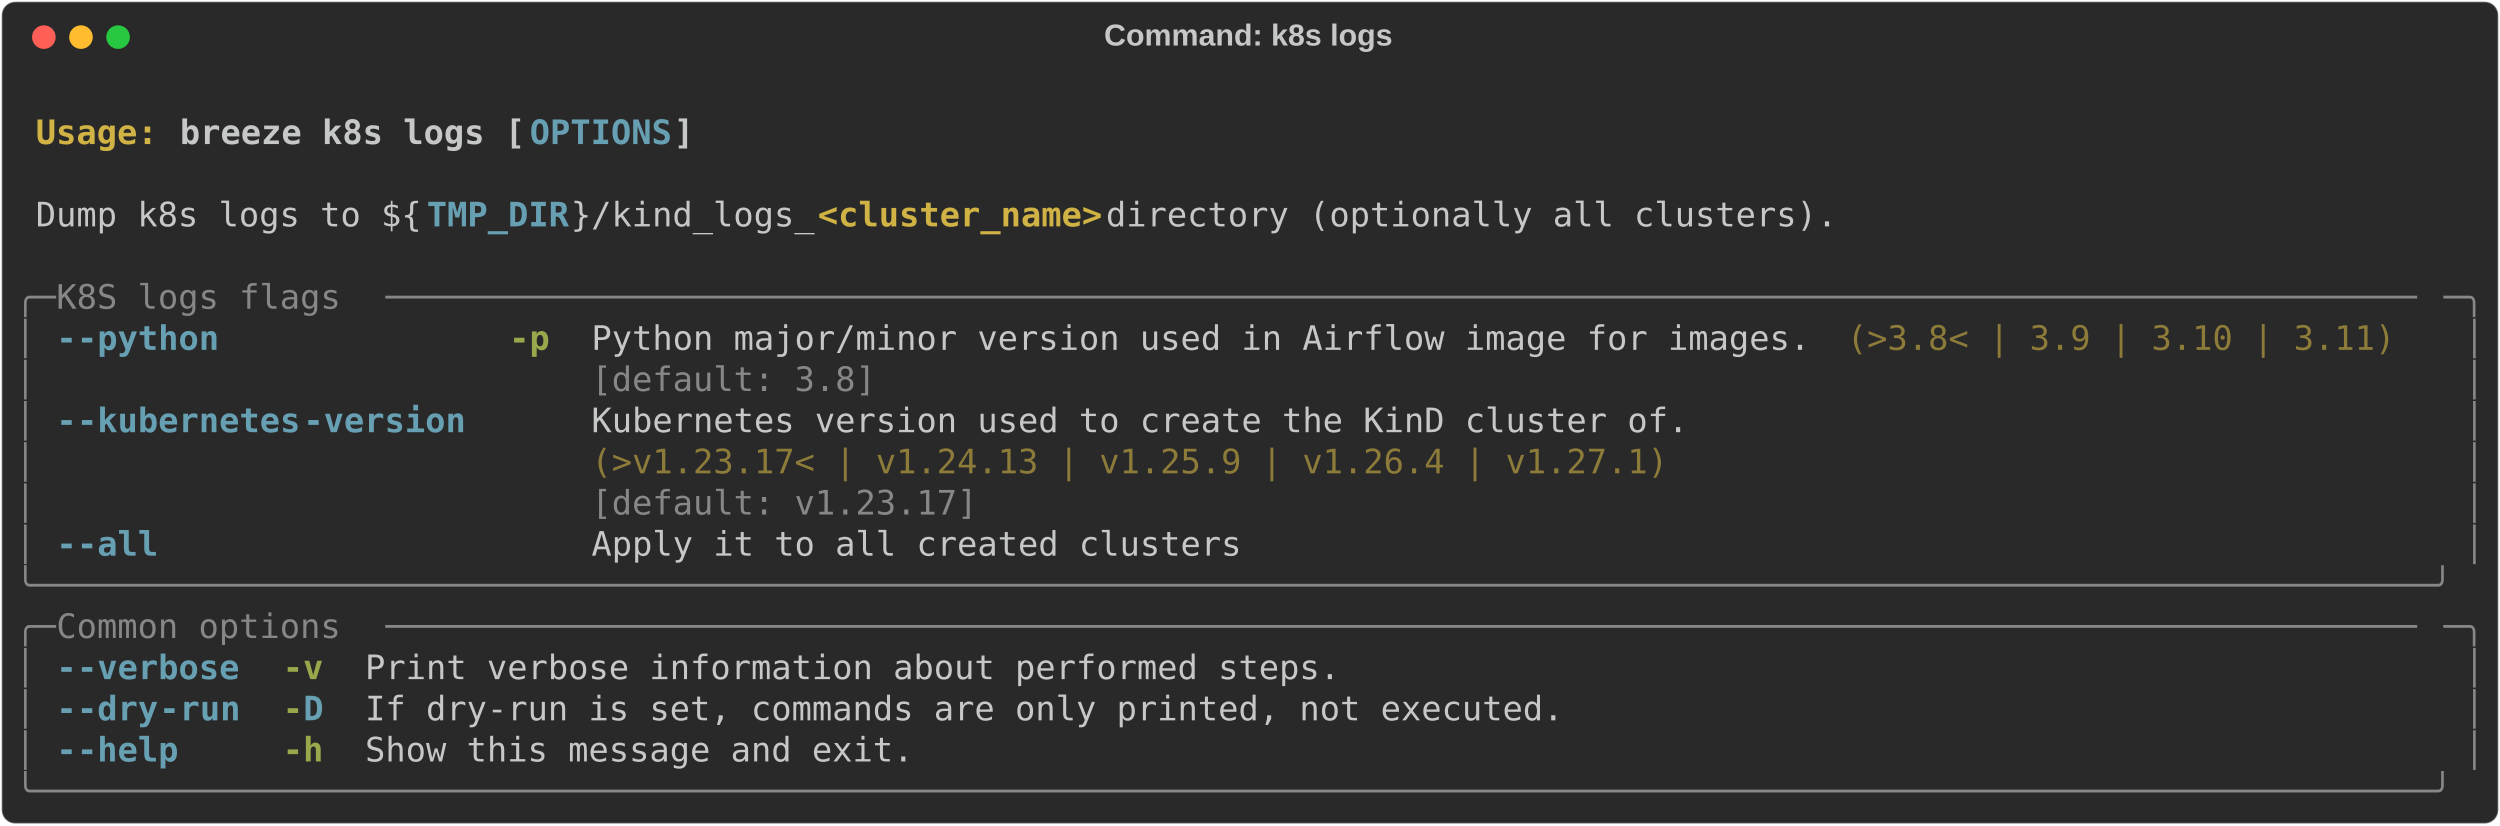
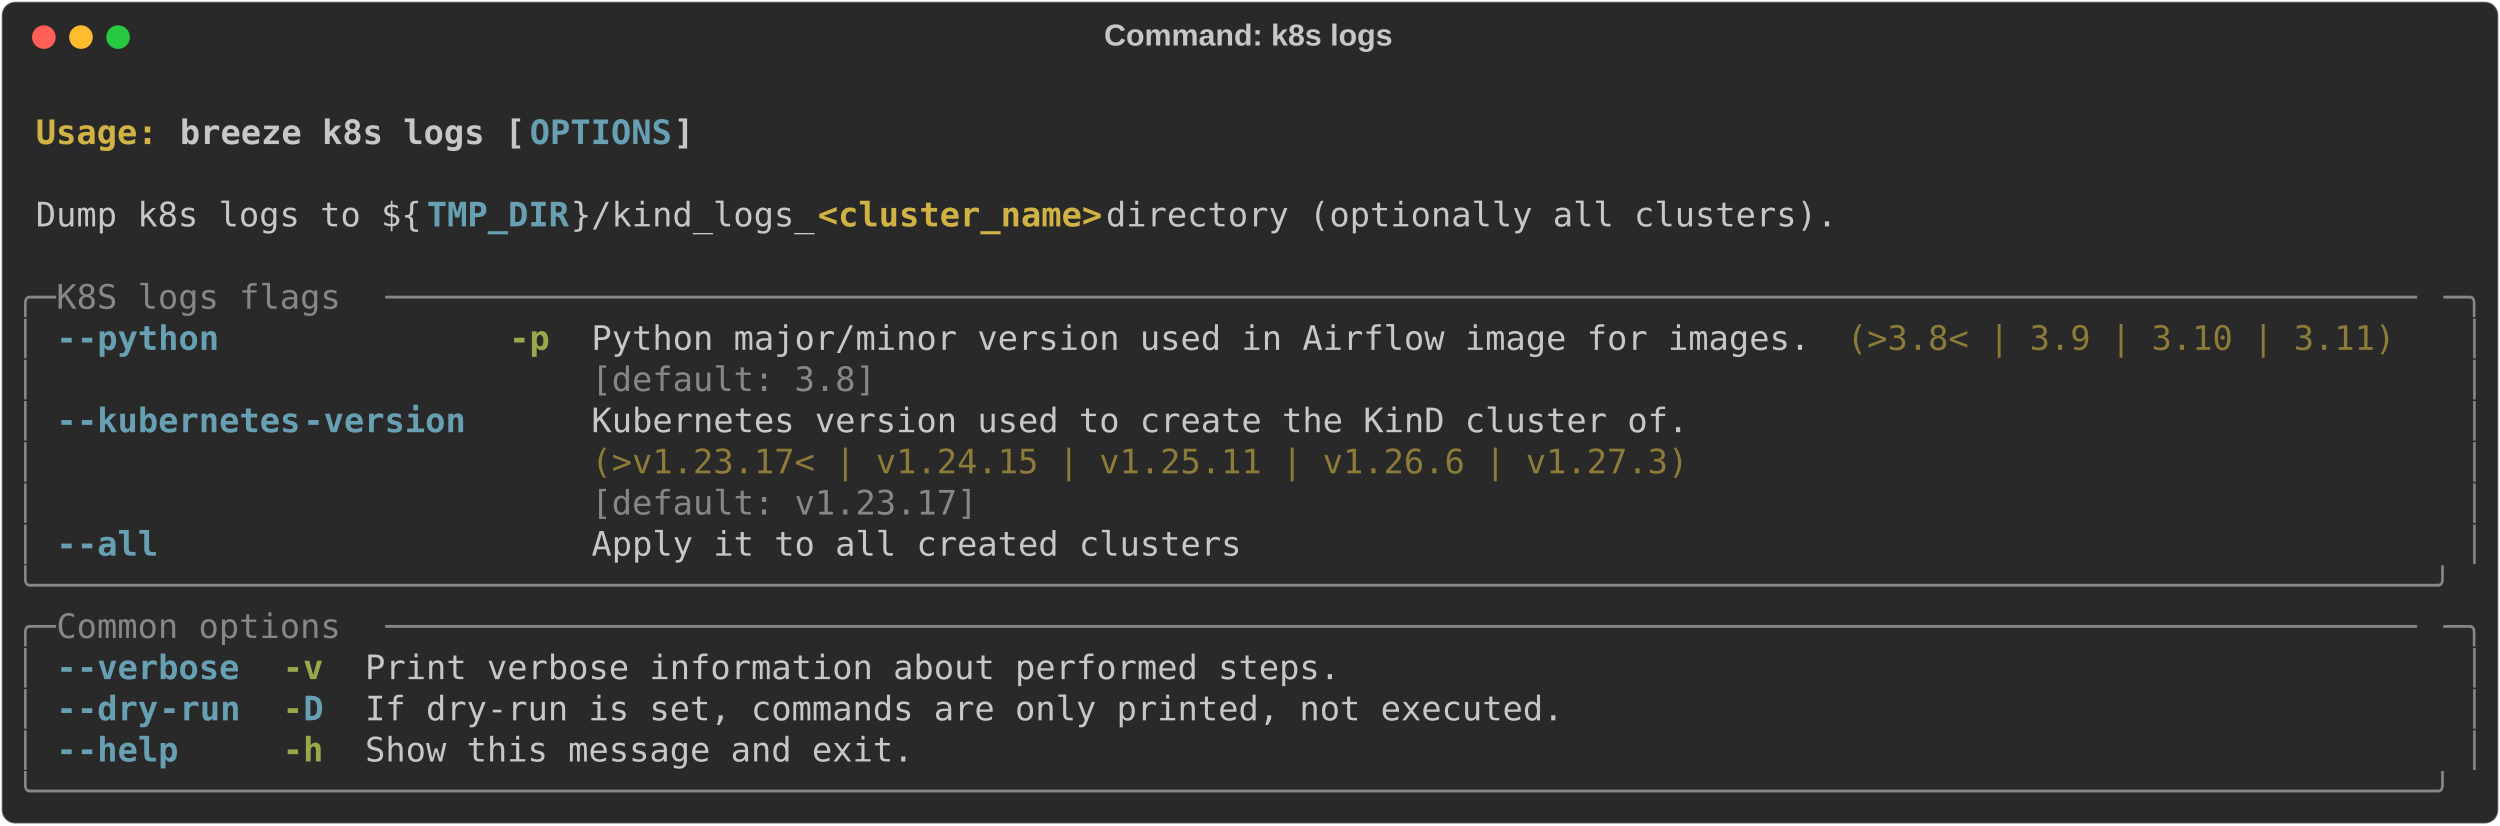
<svg xmlns="http://www.w3.org/2000/svg" class="rich-terminal" viewBox="0 0 1482 489.2">
  <style>

    @font-face {
        font-family: "Fira Code";
        src: local("FiraCode-Regular"),
                url("https://cdnjs.cloudflare.com/ajax/libs/firacode/6.2.0/woff2/FiraCode-Regular.woff2") format("woff2"),
                url("https://cdnjs.cloudflare.com/ajax/libs/firacode/6.2.0/woff/FiraCode-Regular.woff") format("woff");
        font-style: normal;
        font-weight: 400;
    }
    @font-face {
        font-family: "Fira Code";
        src: local("FiraCode-Bold"),
                url("https://cdnjs.cloudflare.com/ajax/libs/firacode/6.2.0/woff2/FiraCode-Bold.woff2") format("woff2"),
                url("https://cdnjs.cloudflare.com/ajax/libs/firacode/6.2.0/woff/FiraCode-Bold.woff") format("woff");
        font-style: bold;
        font-weight: 700;
    }

    .breeze-k8s-logs-matrix {
        font-family: Fira Code, monospace;
        font-size: 20px;
        line-height: 24.4px;
        font-variant-east-asian: full-width;
    }

    .breeze-k8s-logs-title {
        font-size: 18px;
        font-weight: bold;
        font-family: arial;
    }

    .breeze-k8s-logs-r1 { fill: #c5c8c6;font-weight: bold }
.breeze-k8s-logs-r2 { fill: #c5c8c6 }
.breeze-k8s-logs-r3 { fill: #d0b344;font-weight: bold }
.breeze-k8s-logs-r4 { fill: #68a0b3;font-weight: bold }
.breeze-k8s-logs-r5 { fill: #868887 }
.breeze-k8s-logs-r6 { fill: #98a84b;font-weight: bold }
.breeze-k8s-logs-r7 { fill: #8d7b39 }
    </style>
  <defs>
    <clipPath id="breeze-k8s-logs-clip-terminal">
      <rect x="0" y="0" width="1463.0" height="438.2" />
    </clipPath>
    <clipPath id="breeze-k8s-logs-line-0">
      <rect x="0" y="1.5" width="1464" height="24.65" />
    </clipPath>
    <clipPath id="breeze-k8s-logs-line-1">
      <rect x="0" y="25.9" width="1464" height="24.65" />
    </clipPath>
    <clipPath id="breeze-k8s-logs-line-2">
      <rect x="0" y="50.3" width="1464" height="24.65" />
    </clipPath>
    <clipPath id="breeze-k8s-logs-line-3">
      <rect x="0" y="74.7" width="1464" height="24.65" />
    </clipPath>
    <clipPath id="breeze-k8s-logs-line-4">
      <rect x="0" y="99.1" width="1464" height="24.65" />
    </clipPath>
    <clipPath id="breeze-k8s-logs-line-5">
      <rect x="0" y="123.5" width="1464" height="24.65" />
    </clipPath>
    <clipPath id="breeze-k8s-logs-line-6">
      <rect x="0" y="147.9" width="1464" height="24.65" />
    </clipPath>
    <clipPath id="breeze-k8s-logs-line-7">
      <rect x="0" y="172.3" width="1464" height="24.65" />
    </clipPath>
    <clipPath id="breeze-k8s-logs-line-8">
      <rect x="0" y="196.7" width="1464" height="24.65" />
    </clipPath>
    <clipPath id="breeze-k8s-logs-line-9">
      <rect x="0" y="221.1" width="1464" height="24.65" />
    </clipPath>
    <clipPath id="breeze-k8s-logs-line-10">
      <rect x="0" y="245.5" width="1464" height="24.65" />
    </clipPath>
    <clipPath id="breeze-k8s-logs-line-11">
      <rect x="0" y="269.9" width="1464" height="24.65" />
    </clipPath>
    <clipPath id="breeze-k8s-logs-line-12">
      <rect x="0" y="294.3" width="1464" height="24.65" />
    </clipPath>
    <clipPath id="breeze-k8s-logs-line-13">
      <rect x="0" y="318.7" width="1464" height="24.65" />
    </clipPath>
    <clipPath id="breeze-k8s-logs-line-14">
      <rect x="0" y="343.1" width="1464" height="24.65" />
    </clipPath>
    <clipPath id="breeze-k8s-logs-line-15">
      <rect x="0" y="367.5" width="1464" height="24.65" />
    </clipPath>
    <clipPath id="breeze-k8s-logs-line-16">
      <rect x="0" y="391.9" width="1464" height="24.65" />
    </clipPath>
  </defs>
  <rect fill="#292929" stroke="rgba(255,255,255,0.35)" stroke-width="1" x="1" y="1" width="1480" height="487.2" rx="8" />
  <text class="breeze-k8s-logs-title" fill="#c5c8c6" text-anchor="middle" x="740" y="27">Command: k8s logs</text>
  <g transform="translate(26,22)">
    <circle cx="0" cy="0" r="7" fill="#ff5f57" />
    <circle cx="22" cy="0" r="7" fill="#febc2e" />
    <circle cx="44" cy="0" r="7" fill="#28c840" />
  </g>
  <g transform="translate(9, 41)" clip-path="url(#breeze-k8s-logs-clip-terminal)">
    <g class="breeze-k8s-logs-matrix">
      <text class="breeze-k8s-logs-r2" x="1464" y="20" textLength="12.2" clip-path="url(#breeze-k8s-logs-line-0)">
</text>
      <text class="breeze-k8s-logs-r3" x="12.2" y="44.4" textLength="85.4" clip-path="url(#breeze-k8s-logs-line-1)">Usage: </text>
      <text class="breeze-k8s-logs-r1" x="97.6" y="44.4" textLength="207.4" clip-path="url(#breeze-k8s-logs-line-1)">breeze k8s logs [</text>
      <text class="breeze-k8s-logs-r4" x="305" y="44.4" textLength="85.4" clip-path="url(#breeze-k8s-logs-line-1)">OPTIONS</text>
      <text class="breeze-k8s-logs-r1" x="390.4" y="44.4" textLength="12.2" clip-path="url(#breeze-k8s-logs-line-1)">]</text>
      <text class="breeze-k8s-logs-r2" x="1464" y="44.4" textLength="12.2" clip-path="url(#breeze-k8s-logs-line-1)">
</text>
      <text class="breeze-k8s-logs-r2" x="1464" y="68.8" textLength="12.2" clip-path="url(#breeze-k8s-logs-line-2)">
</text>
      <text class="breeze-k8s-logs-r2" x="12.2" y="93.2" textLength="231.8" clip-path="url(#breeze-k8s-logs-line-3)">Dump k8s logs to ${</text>
      <text class="breeze-k8s-logs-r4" x="244" y="93.2" textLength="85.4" clip-path="url(#breeze-k8s-logs-line-3)">TMP_DIR</text>
      <text class="breeze-k8s-logs-r2" x="329.4" y="93.2" textLength="146.4" clip-path="url(#breeze-k8s-logs-line-3)">}/kind_logs_</text>
      <text class="breeze-k8s-logs-r3" x="475.8" y="93.2" textLength="170.8" clip-path="url(#breeze-k8s-logs-line-3)">&lt;cluster_name&gt;</text>
      <text class="breeze-k8s-logs-r2" x="646.6" y="93.2" textLength="451.4" clip-path="url(#breeze-k8s-logs-line-3)"> directory (optionally all clusters).</text>
      <text class="breeze-k8s-logs-r2" x="1464" y="93.2" textLength="12.2" clip-path="url(#breeze-k8s-logs-line-3)">
</text>
      <text class="breeze-k8s-logs-r2" x="1464" y="117.6" textLength="12.2" clip-path="url(#breeze-k8s-logs-line-4)">
</text>
      <text class="breeze-k8s-logs-r5" x="0" y="142" textLength="24.4" clip-path="url(#breeze-k8s-logs-line-5)">╭─</text>
      <text class="breeze-k8s-logs-r5" x="24.4" y="142" textLength="195.2" clip-path="url(#breeze-k8s-logs-line-5)"> K8S logs flags </text>
      <text class="breeze-k8s-logs-r5" x="219.6" y="142" textLength="1220" clip-path="url(#breeze-k8s-logs-line-5)">────────────────────────────────────────────────────────────────────────────────────────────────────</text>
      <text class="breeze-k8s-logs-r5" x="1439.6" y="142" textLength="24.4" clip-path="url(#breeze-k8s-logs-line-5)">─╮</text>
      <text class="breeze-k8s-logs-r2" x="1464" y="142" textLength="12.2" clip-path="url(#breeze-k8s-logs-line-5)">
</text>
      <text class="breeze-k8s-logs-r5" x="0" y="166.4" textLength="12.2" clip-path="url(#breeze-k8s-logs-line-6)">│</text>
      <text class="breeze-k8s-logs-r4" x="24.4" y="166.4" textLength="12.2" clip-path="url(#breeze-k8s-logs-line-6)">-</text>
      <text class="breeze-k8s-logs-r4" x="36.6" y="166.4" textLength="85.4" clip-path="url(#breeze-k8s-logs-line-6)">-python</text>
      <text class="breeze-k8s-logs-r6" x="292.8" y="166.4" textLength="24.4" clip-path="url(#breeze-k8s-logs-line-6)">-p</text>
      <text class="breeze-k8s-logs-r2" x="341.6" y="166.4" textLength="732" clip-path="url(#breeze-k8s-logs-line-6)">Python major/minor version used in Airflow image for images.</text>
      <text class="breeze-k8s-logs-r7" x="1085.8" y="166.4" textLength="329.4" clip-path="url(#breeze-k8s-logs-line-6)">(&gt;3.8&lt; | 3.9 | 3.10 | 3.11)</text>
      <text class="breeze-k8s-logs-r5" x="1451.8" y="166.4" textLength="12.2" clip-path="url(#breeze-k8s-logs-line-6)">│</text>
      <text class="breeze-k8s-logs-r2" x="1464" y="166.4" textLength="12.2" clip-path="url(#breeze-k8s-logs-line-6)">
</text>
      <text class="breeze-k8s-logs-r5" x="0" y="190.8" textLength="12.2" clip-path="url(#breeze-k8s-logs-line-7)">│</text>
      <text class="breeze-k8s-logs-r5" x="341.6" y="190.8" textLength="732" clip-path="url(#breeze-k8s-logs-line-7)">[default: 3.8]                                              </text>
      <text class="breeze-k8s-logs-r5" x="1451.8" y="190.8" textLength="12.2" clip-path="url(#breeze-k8s-logs-line-7)">│</text>
      <text class="breeze-k8s-logs-r2" x="1464" y="190.8" textLength="12.2" clip-path="url(#breeze-k8s-logs-line-7)">
</text>
      <text class="breeze-k8s-logs-r5" x="0" y="215.2" textLength="12.2" clip-path="url(#breeze-k8s-logs-line-8)">│</text>
      <text class="breeze-k8s-logs-r4" x="24.4" y="215.2" textLength="12.2" clip-path="url(#breeze-k8s-logs-line-8)">-</text>
      <text class="breeze-k8s-logs-r4" x="36.6" y="215.2" textLength="134.2" clip-path="url(#breeze-k8s-logs-line-8)">-kubernetes</text>
      <text class="breeze-k8s-logs-r4" x="170.8" y="215.2" textLength="97.6" clip-path="url(#breeze-k8s-logs-line-8)">-version</text>
      <text class="breeze-k8s-logs-r2" x="341.6" y="215.2" textLength="658.8" clip-path="url(#breeze-k8s-logs-line-8)">Kubernetes version used to create the KinD cluster of.</text>
      <text class="breeze-k8s-logs-r5" x="1451.8" y="215.2" textLength="12.2" clip-path="url(#breeze-k8s-logs-line-8)">│</text>
      <text class="breeze-k8s-logs-r2" x="1464" y="215.2" textLength="12.2" clip-path="url(#breeze-k8s-logs-line-8)">
</text>
      <text class="breeze-k8s-logs-r5" x="0" y="239.6" textLength="12.2" clip-path="url(#breeze-k8s-logs-line-9)">│</text>
-       <text class="breeze-k8s-logs-r7" x="341.6" y="239.6" textLength="658.8" clip-path="url(#breeze-k8s-logs-line-9)">(&gt;v1.23.17&lt; | v1.24.13 | v1.25.9 | v1.26.4 | v1.27.1) </text>
+       <text class="breeze-k8s-logs-r7" x="341.6" y="239.6" textLength="658.8" clip-path="url(#breeze-k8s-logs-line-9)">(&gt;v1.23.17&lt; | v1.24.15 | v1.25.11 | v1.26.6 | v1.27.3)</text>
      <text class="breeze-k8s-logs-r5" x="1451.8" y="239.6" textLength="12.2" clip-path="url(#breeze-k8s-logs-line-9)">│</text>
      <text class="breeze-k8s-logs-r2" x="1464" y="239.6" textLength="12.2" clip-path="url(#breeze-k8s-logs-line-9)">
</text>
      <text class="breeze-k8s-logs-r5" x="0" y="264" textLength="12.2" clip-path="url(#breeze-k8s-logs-line-10)">│</text>
      <text class="breeze-k8s-logs-r5" x="341.6" y="264" textLength="658.8" clip-path="url(#breeze-k8s-logs-line-10)">[default: v1.23.17]                                   </text>
      <text class="breeze-k8s-logs-r5" x="1451.8" y="264" textLength="12.2" clip-path="url(#breeze-k8s-logs-line-10)">│</text>
      <text class="breeze-k8s-logs-r2" x="1464" y="264" textLength="12.2" clip-path="url(#breeze-k8s-logs-line-10)">
</text>
      <text class="breeze-k8s-logs-r5" x="0" y="288.4" textLength="12.2" clip-path="url(#breeze-k8s-logs-line-11)">│</text>
      <text class="breeze-k8s-logs-r4" x="24.4" y="288.4" textLength="12.2" clip-path="url(#breeze-k8s-logs-line-11)">-</text>
      <text class="breeze-k8s-logs-r4" x="36.6" y="288.4" textLength="48.8" clip-path="url(#breeze-k8s-logs-line-11)">-all</text>
      <text class="breeze-k8s-logs-r2" x="341.6" y="288.4" textLength="390.4" clip-path="url(#breeze-k8s-logs-line-11)">Apply it to all created clusters</text>
      <text class="breeze-k8s-logs-r5" x="1451.8" y="288.4" textLength="12.2" clip-path="url(#breeze-k8s-logs-line-11)">│</text>
      <text class="breeze-k8s-logs-r2" x="1464" y="288.4" textLength="12.2" clip-path="url(#breeze-k8s-logs-line-11)">
</text>
      <text class="breeze-k8s-logs-r5" x="0" y="312.8" textLength="1464" clip-path="url(#breeze-k8s-logs-line-12)">╰──────────────────────────────────────────────────────────────────────────────────────────────────────────────────────╯</text>
      <text class="breeze-k8s-logs-r2" x="1464" y="312.8" textLength="12.2" clip-path="url(#breeze-k8s-logs-line-12)">
</text>
      <text class="breeze-k8s-logs-r5" x="0" y="337.2" textLength="24.4" clip-path="url(#breeze-k8s-logs-line-13)">╭─</text>
      <text class="breeze-k8s-logs-r5" x="24.4" y="337.2" textLength="195.2" clip-path="url(#breeze-k8s-logs-line-13)"> Common options </text>
      <text class="breeze-k8s-logs-r5" x="219.6" y="337.2" textLength="1220" clip-path="url(#breeze-k8s-logs-line-13)">────────────────────────────────────────────────────────────────────────────────────────────────────</text>
      <text class="breeze-k8s-logs-r5" x="1439.6" y="337.2" textLength="24.4" clip-path="url(#breeze-k8s-logs-line-13)">─╮</text>
      <text class="breeze-k8s-logs-r2" x="1464" y="337.2" textLength="12.2" clip-path="url(#breeze-k8s-logs-line-13)">
</text>
      <text class="breeze-k8s-logs-r5" x="0" y="361.6" textLength="12.2" clip-path="url(#breeze-k8s-logs-line-14)">│</text>
      <text class="breeze-k8s-logs-r4" x="24.4" y="361.6" textLength="12.2" clip-path="url(#breeze-k8s-logs-line-14)">-</text>
      <text class="breeze-k8s-logs-r4" x="36.6" y="361.6" textLength="97.6" clip-path="url(#breeze-k8s-logs-line-14)">-verbose</text>
      <text class="breeze-k8s-logs-r6" x="158.6" y="361.6" textLength="24.4" clip-path="url(#breeze-k8s-logs-line-14)">-v</text>
      <text class="breeze-k8s-logs-r2" x="207.4" y="361.6" textLength="585.6" clip-path="url(#breeze-k8s-logs-line-14)">Print verbose information about performed steps.</text>
      <text class="breeze-k8s-logs-r5" x="1451.8" y="361.6" textLength="12.2" clip-path="url(#breeze-k8s-logs-line-14)">│</text>
      <text class="breeze-k8s-logs-r2" x="1464" y="361.6" textLength="12.2" clip-path="url(#breeze-k8s-logs-line-14)">
</text>
      <text class="breeze-k8s-logs-r5" x="0" y="386" textLength="12.2" clip-path="url(#breeze-k8s-logs-line-15)">│</text>
      <text class="breeze-k8s-logs-r4" x="24.4" y="386" textLength="12.2" clip-path="url(#breeze-k8s-logs-line-15)">-</text>
      <text class="breeze-k8s-logs-r4" x="36.6" y="386" textLength="48.8" clip-path="url(#breeze-k8s-logs-line-15)">-dry</text>
      <text class="breeze-k8s-logs-r4" x="85.4" y="386" textLength="48.8" clip-path="url(#breeze-k8s-logs-line-15)">-run</text>
      <text class="breeze-k8s-logs-r6" x="158.6" y="386" textLength="12.2" clip-path="url(#breeze-k8s-logs-line-15)">-</text>
      <text class="breeze-k8s-logs-r4" x="170.8" y="386" textLength="12.2" clip-path="url(#breeze-k8s-logs-line-15)">D</text>
      <text class="breeze-k8s-logs-r2" x="207.4" y="386" textLength="719.8" clip-path="url(#breeze-k8s-logs-line-15)">If dry-run is set, commands are only printed, not executed.</text>
      <text class="breeze-k8s-logs-r5" x="1451.8" y="386" textLength="12.2" clip-path="url(#breeze-k8s-logs-line-15)">│</text>
      <text class="breeze-k8s-logs-r2" x="1464" y="386" textLength="12.2" clip-path="url(#breeze-k8s-logs-line-15)">
</text>
      <text class="breeze-k8s-logs-r5" x="0" y="410.4" textLength="12.2" clip-path="url(#breeze-k8s-logs-line-16)">│</text>
      <text class="breeze-k8s-logs-r4" x="24.4" y="410.4" textLength="12.2" clip-path="url(#breeze-k8s-logs-line-16)">-</text>
      <text class="breeze-k8s-logs-r4" x="36.6" y="410.4" textLength="61" clip-path="url(#breeze-k8s-logs-line-16)">-help</text>
      <text class="breeze-k8s-logs-r6" x="158.6" y="410.4" textLength="24.4" clip-path="url(#breeze-k8s-logs-line-16)">-h</text>
      <text class="breeze-k8s-logs-r2" x="207.4" y="410.4" textLength="329.4" clip-path="url(#breeze-k8s-logs-line-16)">Show this message and exit.</text>
      <text class="breeze-k8s-logs-r5" x="1451.8" y="410.4" textLength="12.2" clip-path="url(#breeze-k8s-logs-line-16)">│</text>
      <text class="breeze-k8s-logs-r2" x="1464" y="410.4" textLength="12.2" clip-path="url(#breeze-k8s-logs-line-16)">
</text>
      <text class="breeze-k8s-logs-r5" x="0" y="434.8" textLength="1464" clip-path="url(#breeze-k8s-logs-line-17)">╰──────────────────────────────────────────────────────────────────────────────────────────────────────────────────────╯</text>
      <text class="breeze-k8s-logs-r2" x="1464" y="434.8" textLength="12.2" clip-path="url(#breeze-k8s-logs-line-17)">
</text>
    </g>
  </g>
</svg>
